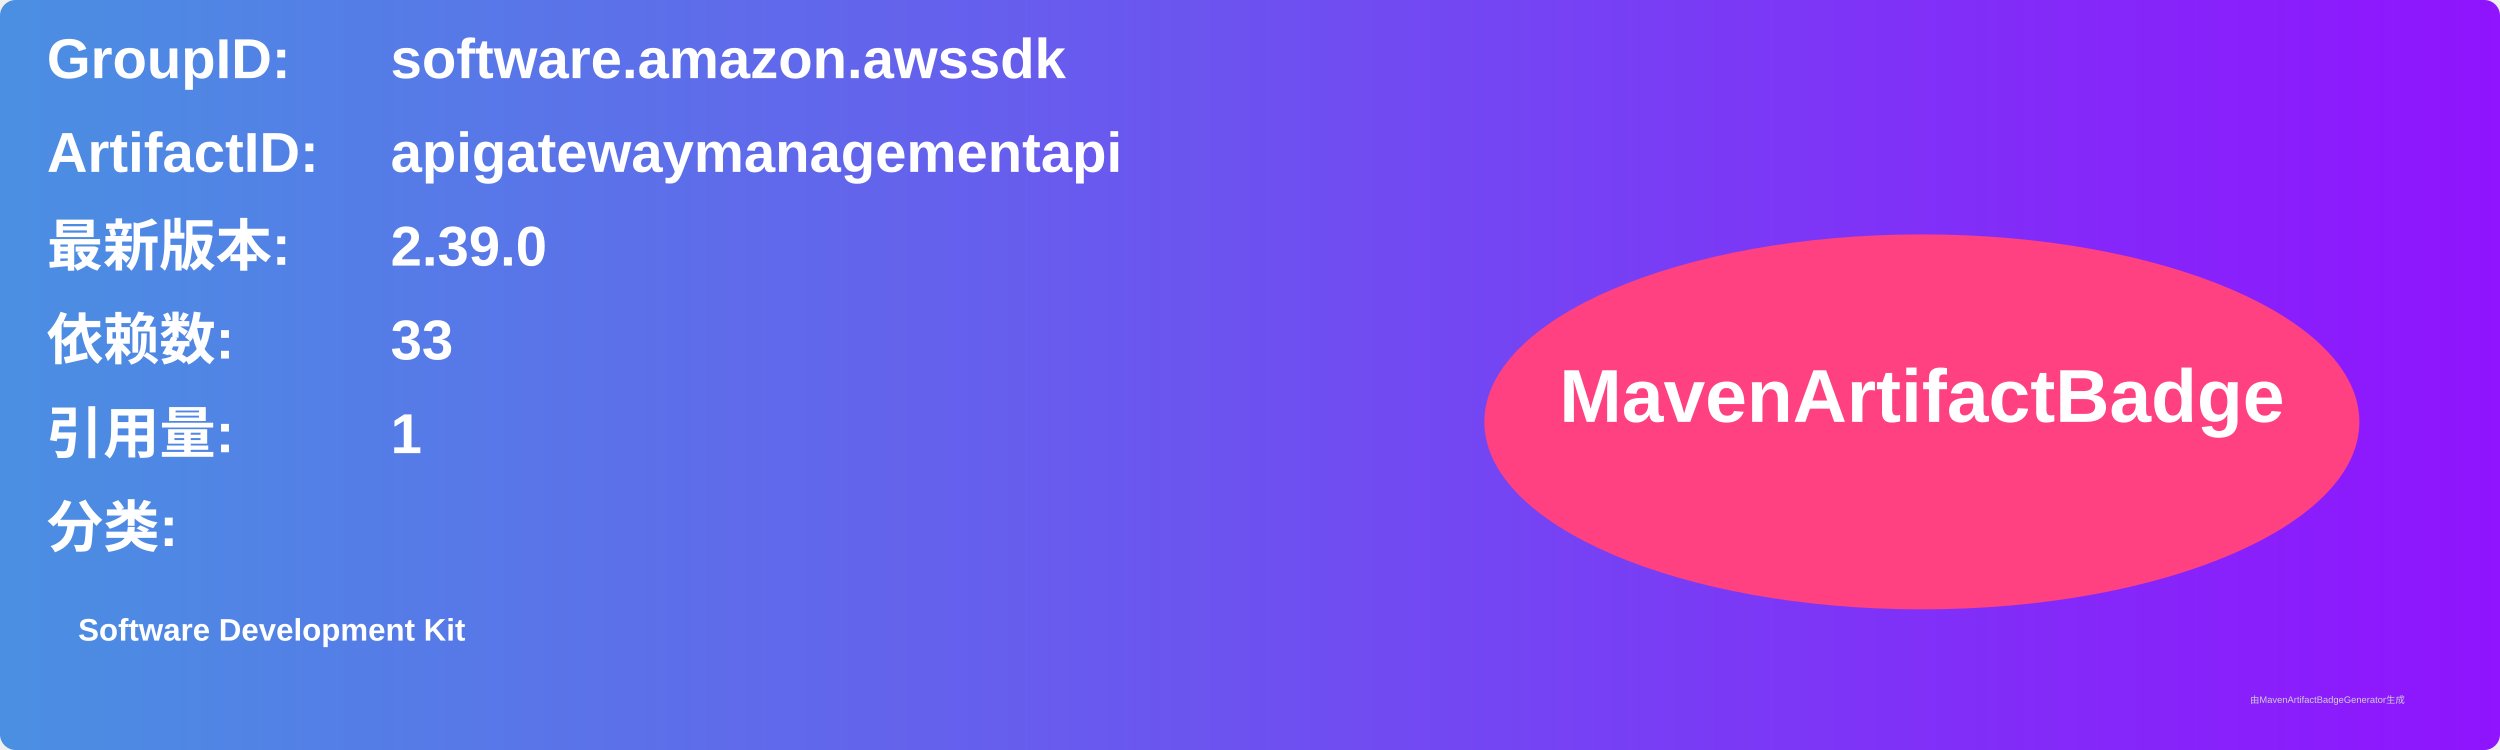
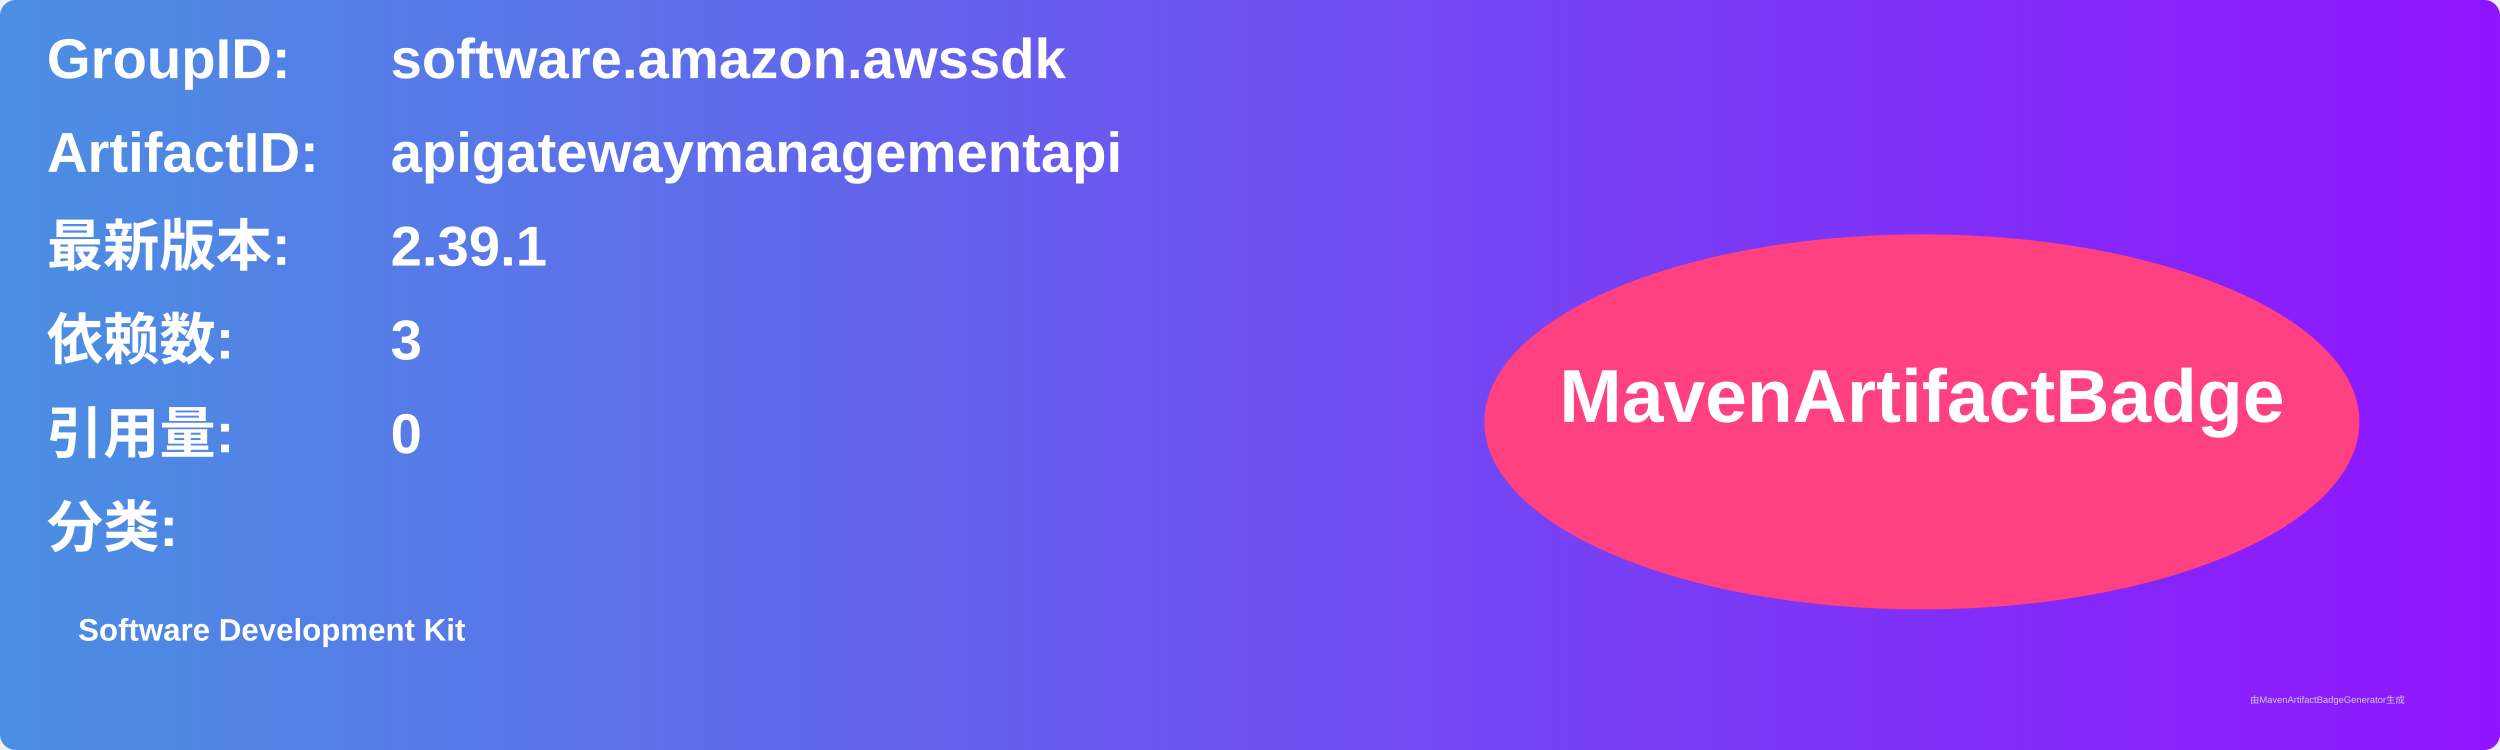
<svg xmlns="http://www.w3.org/2000/svg" width="800" height="240" viewBox="0 0 800 240">
  <linearGradient id="grad" x1="0%" y1="0%" x2="100%" y2="0%">
    <stop offset="0%" stop-color="#4a90e2" />
    <stop offset="100%" stop-color="#9013fe" />
  </linearGradient>
  <rect width="100%" height="100%" rx="5" ry="5" fill="url(#grad)" />
  <g transform="translate(15, 15)">
    <text x="0" y="10" font-family="Arial" font-size="18" fill="white" font-weight="bold" width="260">GroupID:</text>
    <text x="110" y="10" font-family="Arial" font-size="18" fill="white" font-weight="bold" width="460">software.amazon.awssdk</text>
    <text x="0" y="40" font-family="Arial" font-size="18" fill="white" font-weight="bold" width="260">ArtifactID:</text>
    <text x="110" y="40" font-family="Arial" font-size="18" fill="white" font-weight="bold" width="460">apigatewaymanagementapi</text>
    <text x="0" y="70" font-family="Arial" font-size="18" fill="white" font-weight="bold">最新版本:</text>
    <text x="110" y="70" font-family="Arial" font-size="18" fill="white" font-weight="bold">
-       <tspan font-weight="bold">2.39.0</tspan>
+       <tspan font-weight="bold">2.39.1</tspan>
    </text>
    <text x="0" y="100" font-family="Arial" font-size="18" fill="white" font-weight="bold">依赖数: </text>
    <text x="110" y="100" font-family="Arial" font-size="18" fill="white">
-       <tspan font-weight="bold">33</tspan>
+       <tspan font-weight="bold">3</tspan>
    </text>
    <text x="0" y="130" font-family="Arial" font-size="18" fill="white" font-weight="bold">引用量: </text>
    <text x="110" y="130" font-family="Arial" font-size="18" fill="white">
-       <tspan font-weight="bold">1</tspan>
+       <tspan font-weight="bold">0</tspan>
    </text>
    <text x="0" y="160" font-family="Arial" font-size="18" fill="white" font-weight="bold">分类:</text>
    <text x="10" y="190" font-family="Arial" font-size="10" fill="white">
      <tspan font-weight="bold">Software Development Kit</tspan>
    </text>
    <ellipse cx="600" cy="120" rx="140" ry="60" fill="#ff4081" />
    <text x="600" y="120" text-anchor="middle" font-family="Arial" font-size="24" fill="white" font-weight="bold">MavenArtifactBadge</text>
  </g>
  <text x="720" y="225" font-family="Arial" font-size="3" fill="#d0d0d0">由MavenArtifactBadgeGenerator生成</text>
</svg>
